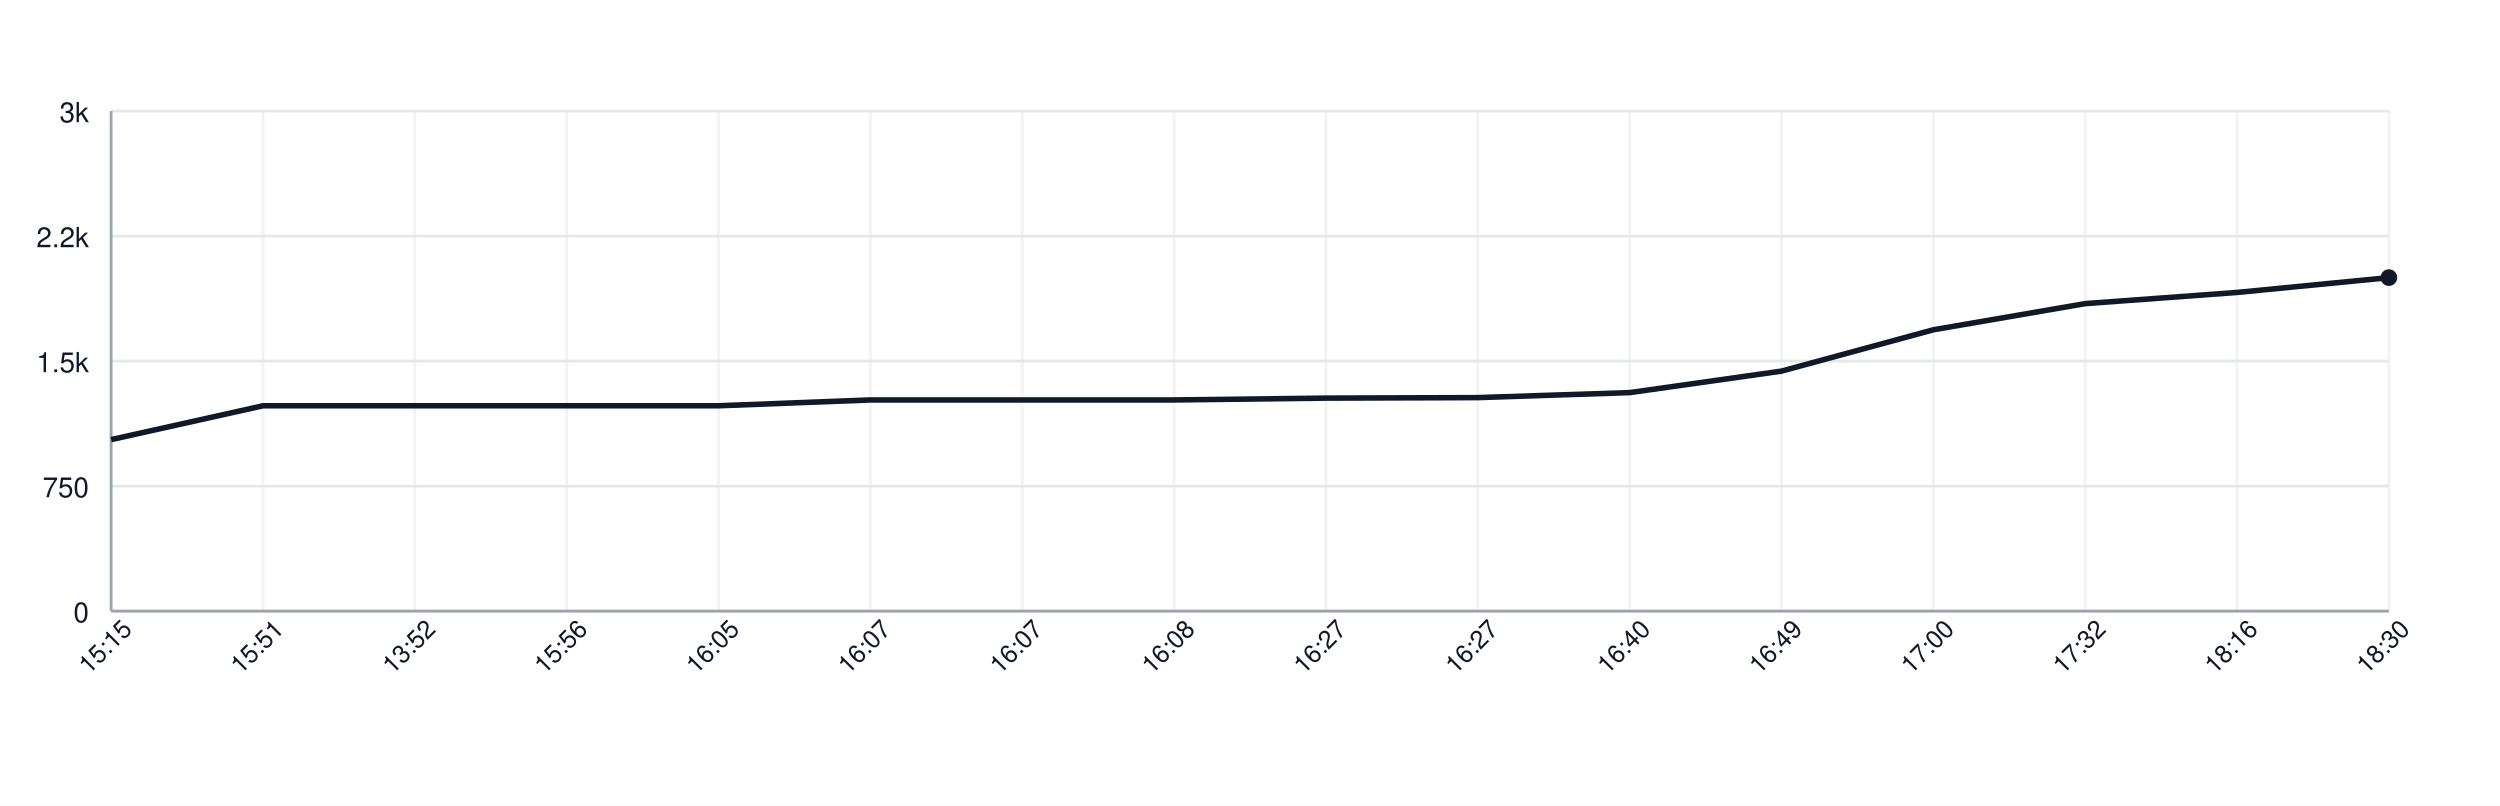
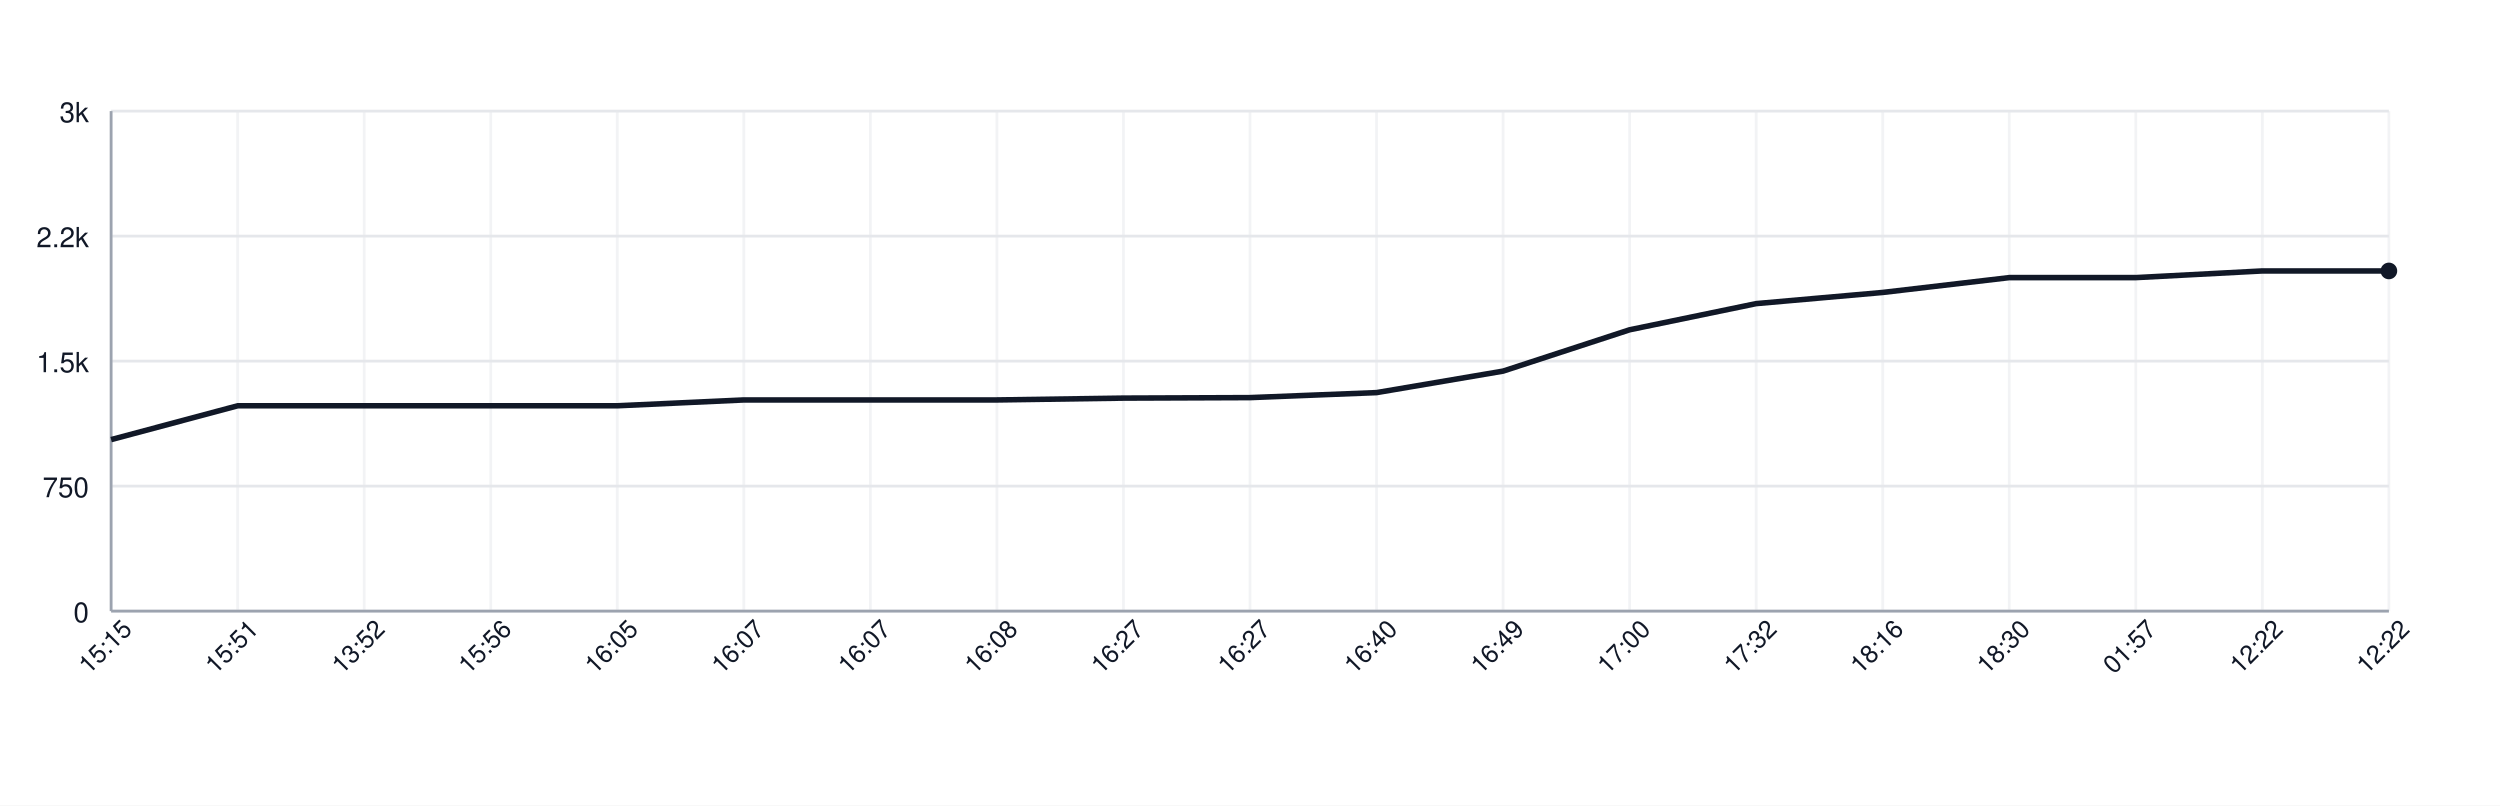
<svg xmlns="http://www.w3.org/2000/svg" width="900" height="290" style="font-family: -apple-system, BlinkMacSystemFont, 'Segoe UI', Helvetica, Arial, sans-serif;">
  <rect width="100%" height="100%" fill="white" />
  <g>
    <line x1="40" y1="220.00" x2="860" y2="220.00" stroke="#e5e7eb" />
    <text x="32" y="224.00" font-size="10" fill="#111827" text-anchor="end">0</text>
    <line x1="40" y1="175.00" x2="860" y2="175.00" stroke="#e5e7eb" />
    <text x="32" y="179.00" font-size="10" fill="#111827" text-anchor="end">750</text>
    <line x1="40" y1="130.00" x2="860" y2="130.00" stroke="#e5e7eb" />
    <text x="32" y="134.00" font-size="10" fill="#111827" text-anchor="end">1.5k</text>
    <line x1="40" y1="85.00" x2="860" y2="85.00" stroke="#e5e7eb" />
    <text x="32" y="89.00" font-size="10" fill="#111827" text-anchor="end">2.2k</text>
    <line x1="40" y1="40.00" x2="860" y2="40.00" stroke="#e5e7eb" />
    <text x="32" y="44.00" font-size="10" fill="#111827" text-anchor="end">3k</text>
    <line x1="40.00" y1="40" x2="40.00" y2="220" stroke="#e5e7eb" opacity="0.5" />
-     <line x1="94.67" y1="40" x2="94.67" y2="220" stroke="#e5e7eb" opacity="0.5" />
-     <line x1="149.33" y1="40" x2="149.33" y2="220" stroke="#e5e7eb" opacity="0.5" />
-     <line x1="204.00" y1="40" x2="204.00" y2="220" stroke="#e5e7eb" opacity="0.5" />
-     <line x1="258.67" y1="40" x2="258.67" y2="220" stroke="#e5e7eb" opacity="0.5" />
+     <line x1="85.56" y1="40" x2="85.56" y2="220" stroke="#e5e7eb" opacity="0.5" />
+     <line x1="131.11" y1="40" x2="131.11" y2="220" stroke="#e5e7eb" opacity="0.5" />
+     <line x1="176.67" y1="40" x2="176.67" y2="220" stroke="#e5e7eb" opacity="0.5" />
+     <line x1="222.22" y1="40" x2="222.22" y2="220" stroke="#e5e7eb" opacity="0.5" />
+     <line x1="267.78" y1="40" x2="267.78" y2="220" stroke="#e5e7eb" opacity="0.5" />
    <line x1="313.33" y1="40" x2="313.33" y2="220" stroke="#e5e7eb" opacity="0.5" />
-     <line x1="368.00" y1="40" x2="368.00" y2="220" stroke="#e5e7eb" opacity="0.5" />
-     <line x1="422.67" y1="40" x2="422.67" y2="220" stroke="#e5e7eb" opacity="0.5" />
-     <line x1="477.33" y1="40" x2="477.33" y2="220" stroke="#e5e7eb" opacity="0.5" />
-     <line x1="532.00" y1="40" x2="532.00" y2="220" stroke="#e5e7eb" opacity="0.5" />
+     <line x1="358.89" y1="40" x2="358.89" y2="220" stroke="#e5e7eb" opacity="0.5" />
+     <line x1="404.44" y1="40" x2="404.44" y2="220" stroke="#e5e7eb" opacity="0.5" />
+     <line x1="450.00" y1="40" x2="450.00" y2="220" stroke="#e5e7eb" opacity="0.5" />
+     <line x1="495.56" y1="40" x2="495.56" y2="220" stroke="#e5e7eb" opacity="0.5" />
+     <line x1="541.11" y1="40" x2="541.11" y2="220" stroke="#e5e7eb" opacity="0.5" />
    <line x1="586.67" y1="40" x2="586.67" y2="220" stroke="#e5e7eb" opacity="0.5" />
-     <line x1="641.33" y1="40" x2="641.33" y2="220" stroke="#e5e7eb" opacity="0.5" />
-     <line x1="696.00" y1="40" x2="696.00" y2="220" stroke="#e5e7eb" opacity="0.5" />
-     <line x1="750.67" y1="40" x2="750.67" y2="220" stroke="#e5e7eb" opacity="0.5" />
-     <line x1="805.33" y1="40" x2="805.33" y2="220" stroke="#e5e7eb" opacity="0.5" />
+     <line x1="632.22" y1="40" x2="632.22" y2="220" stroke="#e5e7eb" opacity="0.5" />
+     <line x1="677.78" y1="40" x2="677.78" y2="220" stroke="#e5e7eb" opacity="0.5" />
+     <line x1="723.33" y1="40" x2="723.33" y2="220" stroke="#e5e7eb" opacity="0.5" />
+     <line x1="768.89" y1="40" x2="768.89" y2="220" stroke="#e5e7eb" opacity="0.5" />
+     <line x1="814.44" y1="40" x2="814.44" y2="220" stroke="#e5e7eb" opacity="0.5" />
    <line x1="860.00" y1="40" x2="860.00" y2="220" stroke="#e5e7eb" opacity="0.5" />
    <line x1="40" y1="220" x2="860" y2="220" stroke="#9ca3af" />
    <line x1="40" y1="40" x2="40" y2="220" stroke="#9ca3af" />
-     <path d="M 40.00 158.26 L 94.67 146.08 L 149.33 146.08 L 204.00 146.08 L 258.67 146.08 L 313.33 143.98 L 368.00 143.98 L 422.67 143.98 L 477.33 143.32 L 532.00 143.14 L 586.67 141.34 L 641.33 133.60 L 696.00 118.72 L 750.67 109.30 L 805.33 105.28 L 860.00 99.94" fill="none" stroke="#111827" stroke-width="2" />
-     <circle cx="860.00" cy="99.94" r="3" fill="#111827" />
+     <path d="M 40.00 158.26 L 85.56 146.08 L 131.11 146.08 L 176.67 146.08 L 222.22 146.08 L 267.78 143.98 L 313.33 143.98 L 358.89 143.98 L 404.44 143.32 L 450.00 143.14 L 495.56 141.34 L 541.11 133.60 L 586.67 118.72 L 632.22 109.30 L 677.78 105.28 L 723.33 99.94 L 768.89 99.94 L 814.44 97.54 L 860.00 97.54" fill="none" stroke="#111827" stroke-width="2" />
+     <circle cx="860.00" cy="97.54" r="3" fill="#111827" />
    <text x="40.00" y="235.00" font-size="9" fill="#111827" text-anchor="middle" transform="rotate(-45 40.00 235.00)">15:15</text>
-     <text x="94.67" y="235.00" font-size="9" fill="#111827" text-anchor="middle" transform="rotate(-45 94.67 235.00)">15:51</text>
-     <text x="149.33" y="235.00" font-size="9" fill="#111827" text-anchor="middle" transform="rotate(-45 149.33 235.00)">13:52</text>
-     <text x="204.00" y="235.00" font-size="9" fill="#111827" text-anchor="middle" transform="rotate(-45 204.00 235.00)">15:56</text>
-     <text x="258.67" y="235.00" font-size="9" fill="#111827" text-anchor="middle" transform="rotate(-45 258.67 235.00)">16:05</text>
+     <text x="85.56" y="235.00" font-size="9" fill="#111827" text-anchor="middle" transform="rotate(-45 85.56 235.00)">15:51</text>
+     <text x="131.11" y="235.00" font-size="9" fill="#111827" text-anchor="middle" transform="rotate(-45 131.11 235.00)">13:52</text>
+     <text x="176.67" y="235.00" font-size="9" fill="#111827" text-anchor="middle" transform="rotate(-45 176.67 235.00)">15:56</text>
+     <text x="222.22" y="235.00" font-size="9" fill="#111827" text-anchor="middle" transform="rotate(-45 222.22 235.00)">16:05</text>
+     <text x="267.78" y="235.00" font-size="9" fill="#111827" text-anchor="middle" transform="rotate(-45 267.78 235.00)">16:07</text>
    <text x="313.33" y="235.00" font-size="9" fill="#111827" text-anchor="middle" transform="rotate(-45 313.33 235.00)">16:07</text>
-     <text x="368.00" y="235.00" font-size="9" fill="#111827" text-anchor="middle" transform="rotate(-45 368.00 235.00)">16:07</text>
-     <text x="422.67" y="235.00" font-size="9" fill="#111827" text-anchor="middle" transform="rotate(-45 422.67 235.00)">16:08</text>
-     <text x="477.33" y="235.00" font-size="9" fill="#111827" text-anchor="middle" transform="rotate(-45 477.33 235.00)">16:27</text>
-     <text x="532.00" y="235.00" font-size="9" fill="#111827" text-anchor="middle" transform="rotate(-45 532.00 235.00)">16:27</text>
-     <text x="586.67" y="235.00" font-size="9" fill="#111827" text-anchor="middle" transform="rotate(-45 586.67 235.00)">16:40</text>
-     <text x="641.33" y="235.00" font-size="9" fill="#111827" text-anchor="middle" transform="rotate(-45 641.33 235.00)">16:49</text>
-     <text x="696.00" y="235.00" font-size="9" fill="#111827" text-anchor="middle" transform="rotate(-45 696.00 235.00)">17:00</text>
-     <text x="750.67" y="235.00" font-size="9" fill="#111827" text-anchor="middle" transform="rotate(-45 750.67 235.00)">17:32</text>
-     <text x="805.33" y="235.00" font-size="9" fill="#111827" text-anchor="middle" transform="rotate(-45 805.33 235.00)">18:16</text>
-     <text x="860.00" y="235.00" font-size="9" fill="#111827" text-anchor="middle" transform="rotate(-45 860.00 235.00)">18:30</text>
+     <text x="358.89" y="235.00" font-size="9" fill="#111827" text-anchor="middle" transform="rotate(-45 358.89 235.00)">16:08</text>
+     <text x="404.44" y="235.00" font-size="9" fill="#111827" text-anchor="middle" transform="rotate(-45 404.44 235.00)">16:27</text>
+     <text x="450.00" y="235.00" font-size="9" fill="#111827" text-anchor="middle" transform="rotate(-45 450.00 235.00)">16:27</text>
+     <text x="495.56" y="235.00" font-size="9" fill="#111827" text-anchor="middle" transform="rotate(-45 495.56 235.00)">16:40</text>
+     <text x="541.11" y="235.00" font-size="9" fill="#111827" text-anchor="middle" transform="rotate(-45 541.11 235.00)">16:49</text>
+     <text x="586.67" y="235.00" font-size="9" fill="#111827" text-anchor="middle" transform="rotate(-45 586.67 235.00)">17:00</text>
+     <text x="632.22" y="235.00" font-size="9" fill="#111827" text-anchor="middle" transform="rotate(-45 632.22 235.00)">17:32</text>
+     <text x="677.78" y="235.00" font-size="9" fill="#111827" text-anchor="middle" transform="rotate(-45 677.78 235.00)">18:16</text>
+     <text x="723.33" y="235.00" font-size="9" fill="#111827" text-anchor="middle" transform="rotate(-45 723.33 235.00)">18:30</text>
+     <text x="768.89" y="235.00" font-size="9" fill="#111827" text-anchor="middle" transform="rotate(-45 768.89 235.00)">01:57</text>
+     <text x="814.44" y="235.00" font-size="9" fill="#111827" text-anchor="middle" transform="rotate(-45 814.44 235.00)">12:22</text>
+     <text x="860.00" y="235.00" font-size="9" fill="#111827" text-anchor="middle" transform="rotate(-45 860.00 235.00)">12:22</text>
  </g>
</svg>
